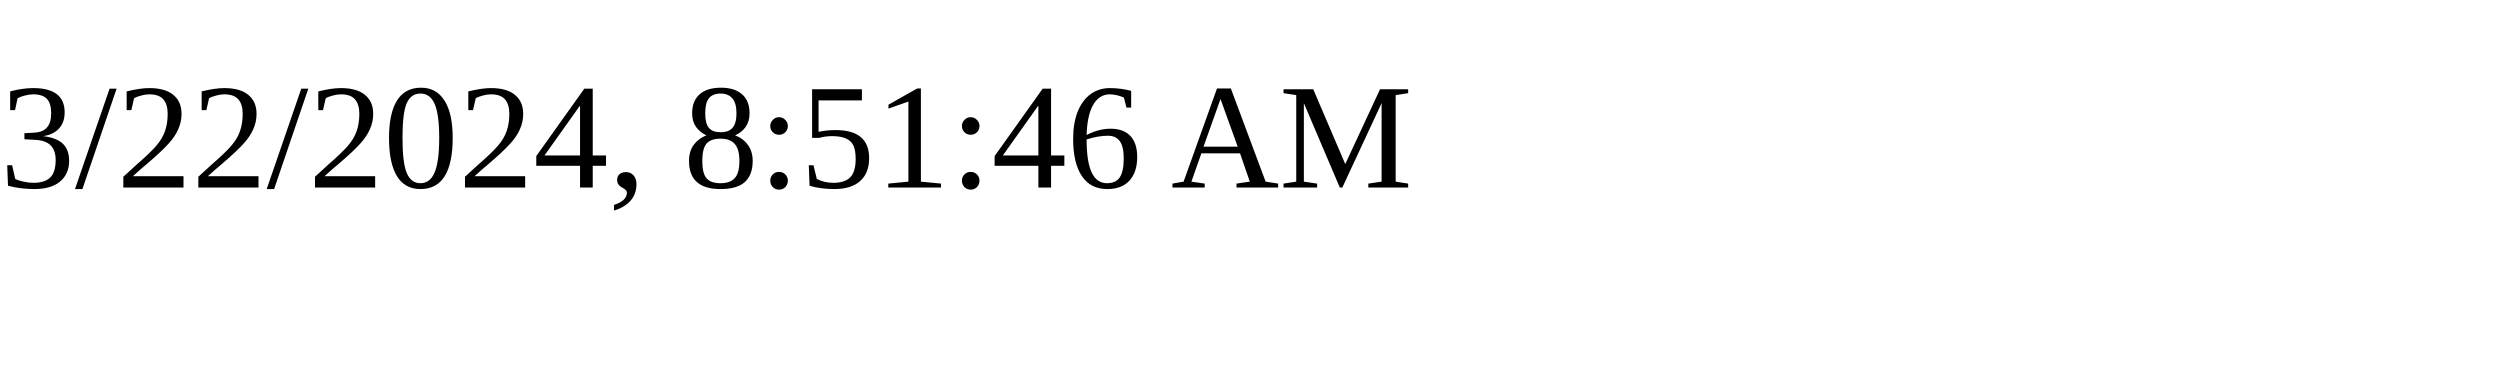
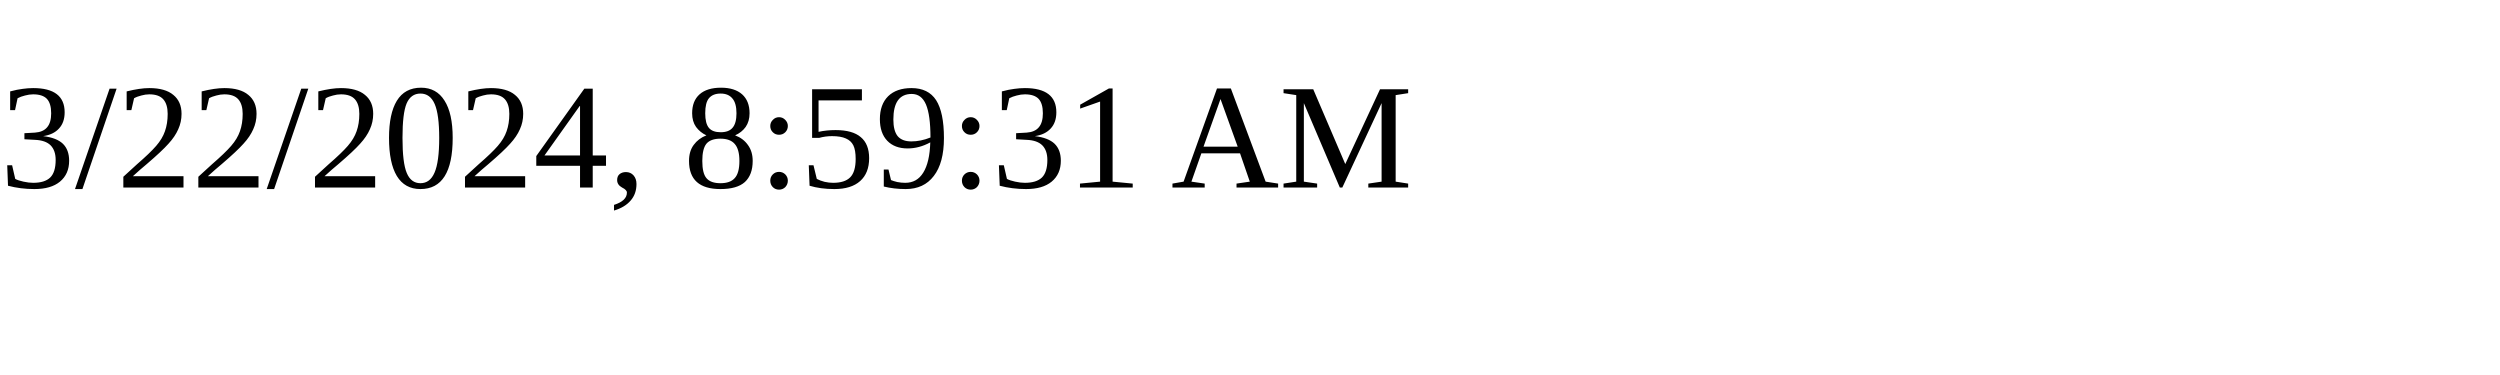
<svg xmlns="http://www.w3.org/2000/svg" height="30" width="200">
-   <text x="0" y="15">3/22/2024, 8:51:46 AM</text>
+   <text x="0" y="15">3/22/2024, 8:59:31 AM</text>
</svg>
